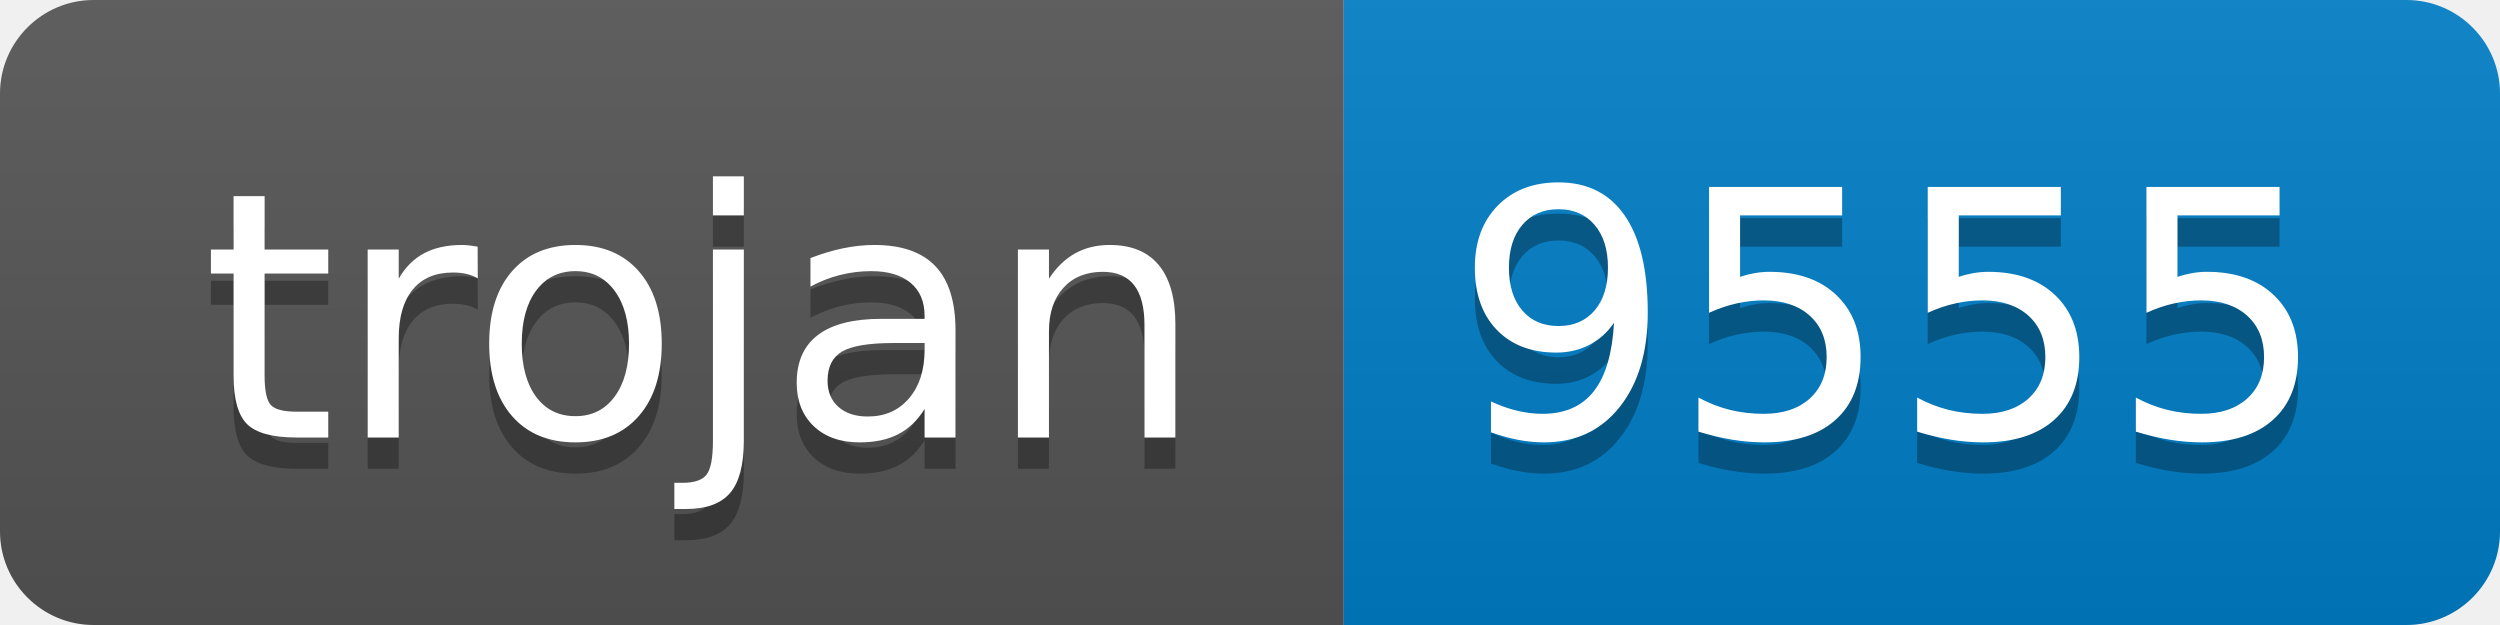
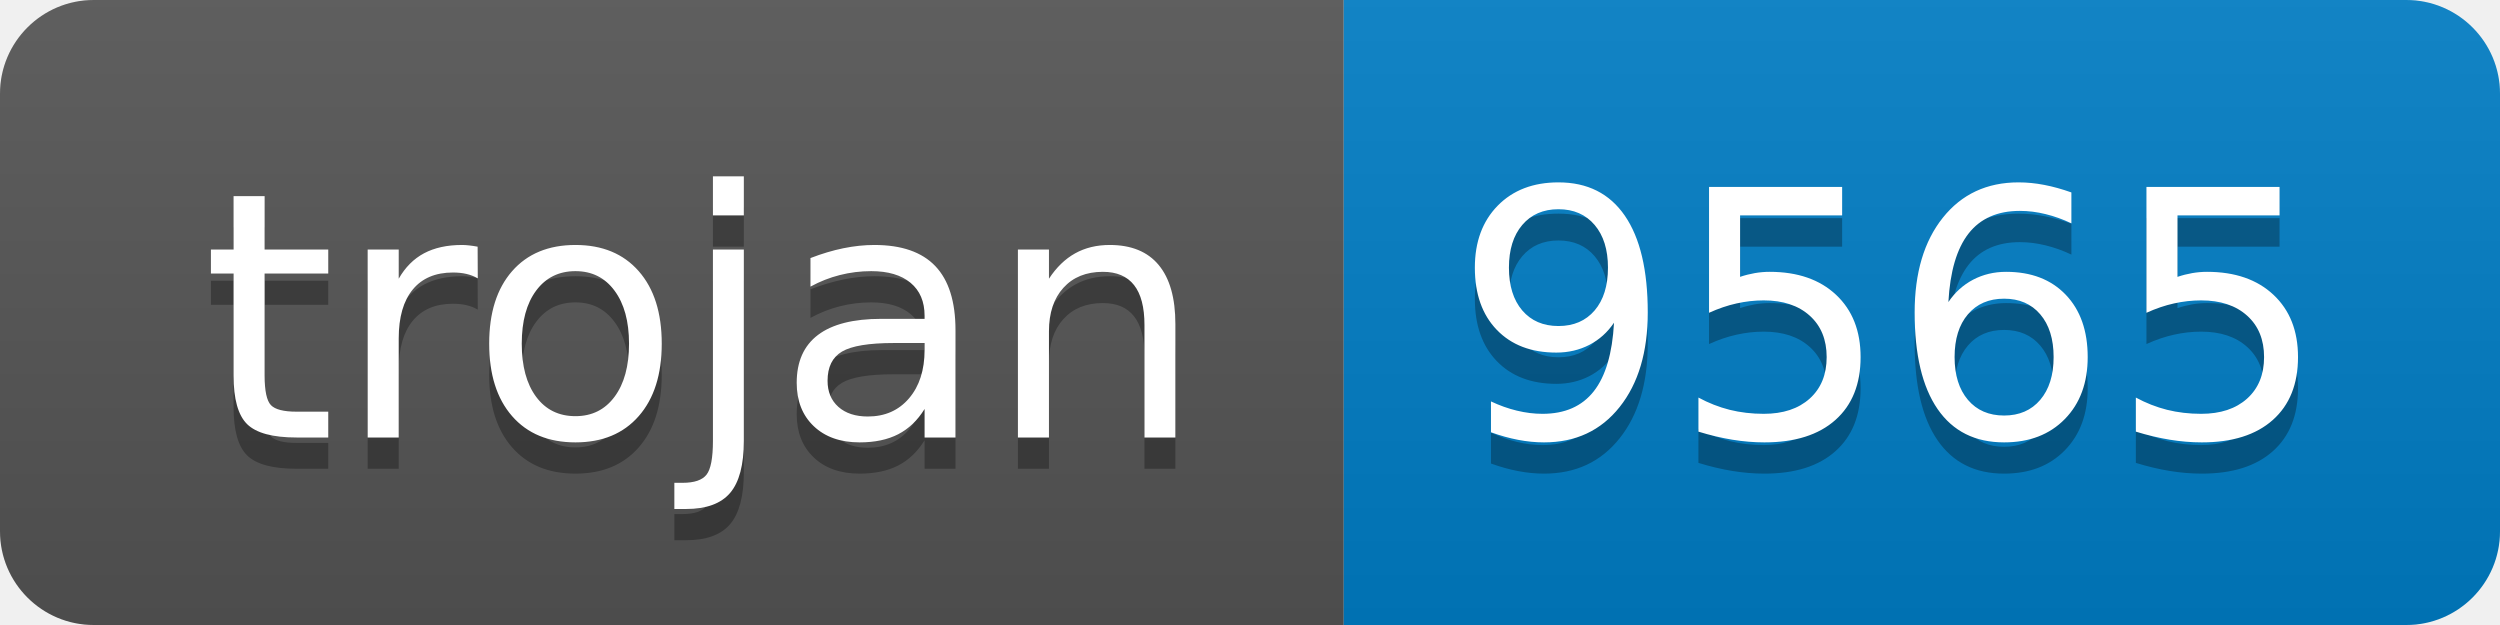
- <svg xmlns="http://www.w3.org/2000/svg" width="80" height="20" role="img" aria-label="trojan: 9555">
+ <svg xmlns="http://www.w3.org/2000/svg" width="80" height="20" role="img" aria-label="trojan: 9565">
  <linearGradient id="s" x2="0" y2="100%">
    <stop offset="0" stop-color="#bbb" stop-opacity=".1" />
    <stop offset="1" stop-opacity=".1" />
  </linearGradient>
  <clipPath id="r">
    <rect width="80" height="20" rx="3" fill="#fff" />
  </clipPath>
  <g clip-path="url(#r)">
    <rect width="43" height="20" fill="#555" />
    <rect x="43" width="37" height="20" fill="#007ec6" />
    <rect width="80" height="20" fill="url(#s)" />
  </g>
  <g fill="#fff" text-anchor="middle" font-family="Verdana,Geneva,DejaVu Sans,sans-serif" text-rendering="geometricPrecision" font-size="110">
    <text aria-hidden="true" x="225" y="150" fill="#010101" fill-opacity=".3" transform="scale(.1)" textLength="330">trojan</text>
    <text x="225" y="140" transform="scale(.1)" fill="#fff" textLength="330">trojan</text>
-     <text aria-hidden="true" x="605" y="150" fill="#010101" fill-opacity=".3" transform="scale(.1)" textLength="270">9555</text>
-     <text x="605" y="140" transform="scale(.1)" fill="#fff" textLength="270">9555</text>
+     <text aria-hidden="true" x="605" y="150" fill="#010101" fill-opacity=".3" transform="scale(.1)" textLength="270">9565</text>
+     <text x="605" y="140" transform="scale(.1)" fill="#fff" textLength="270">9565</text>
  </g>
</svg>
